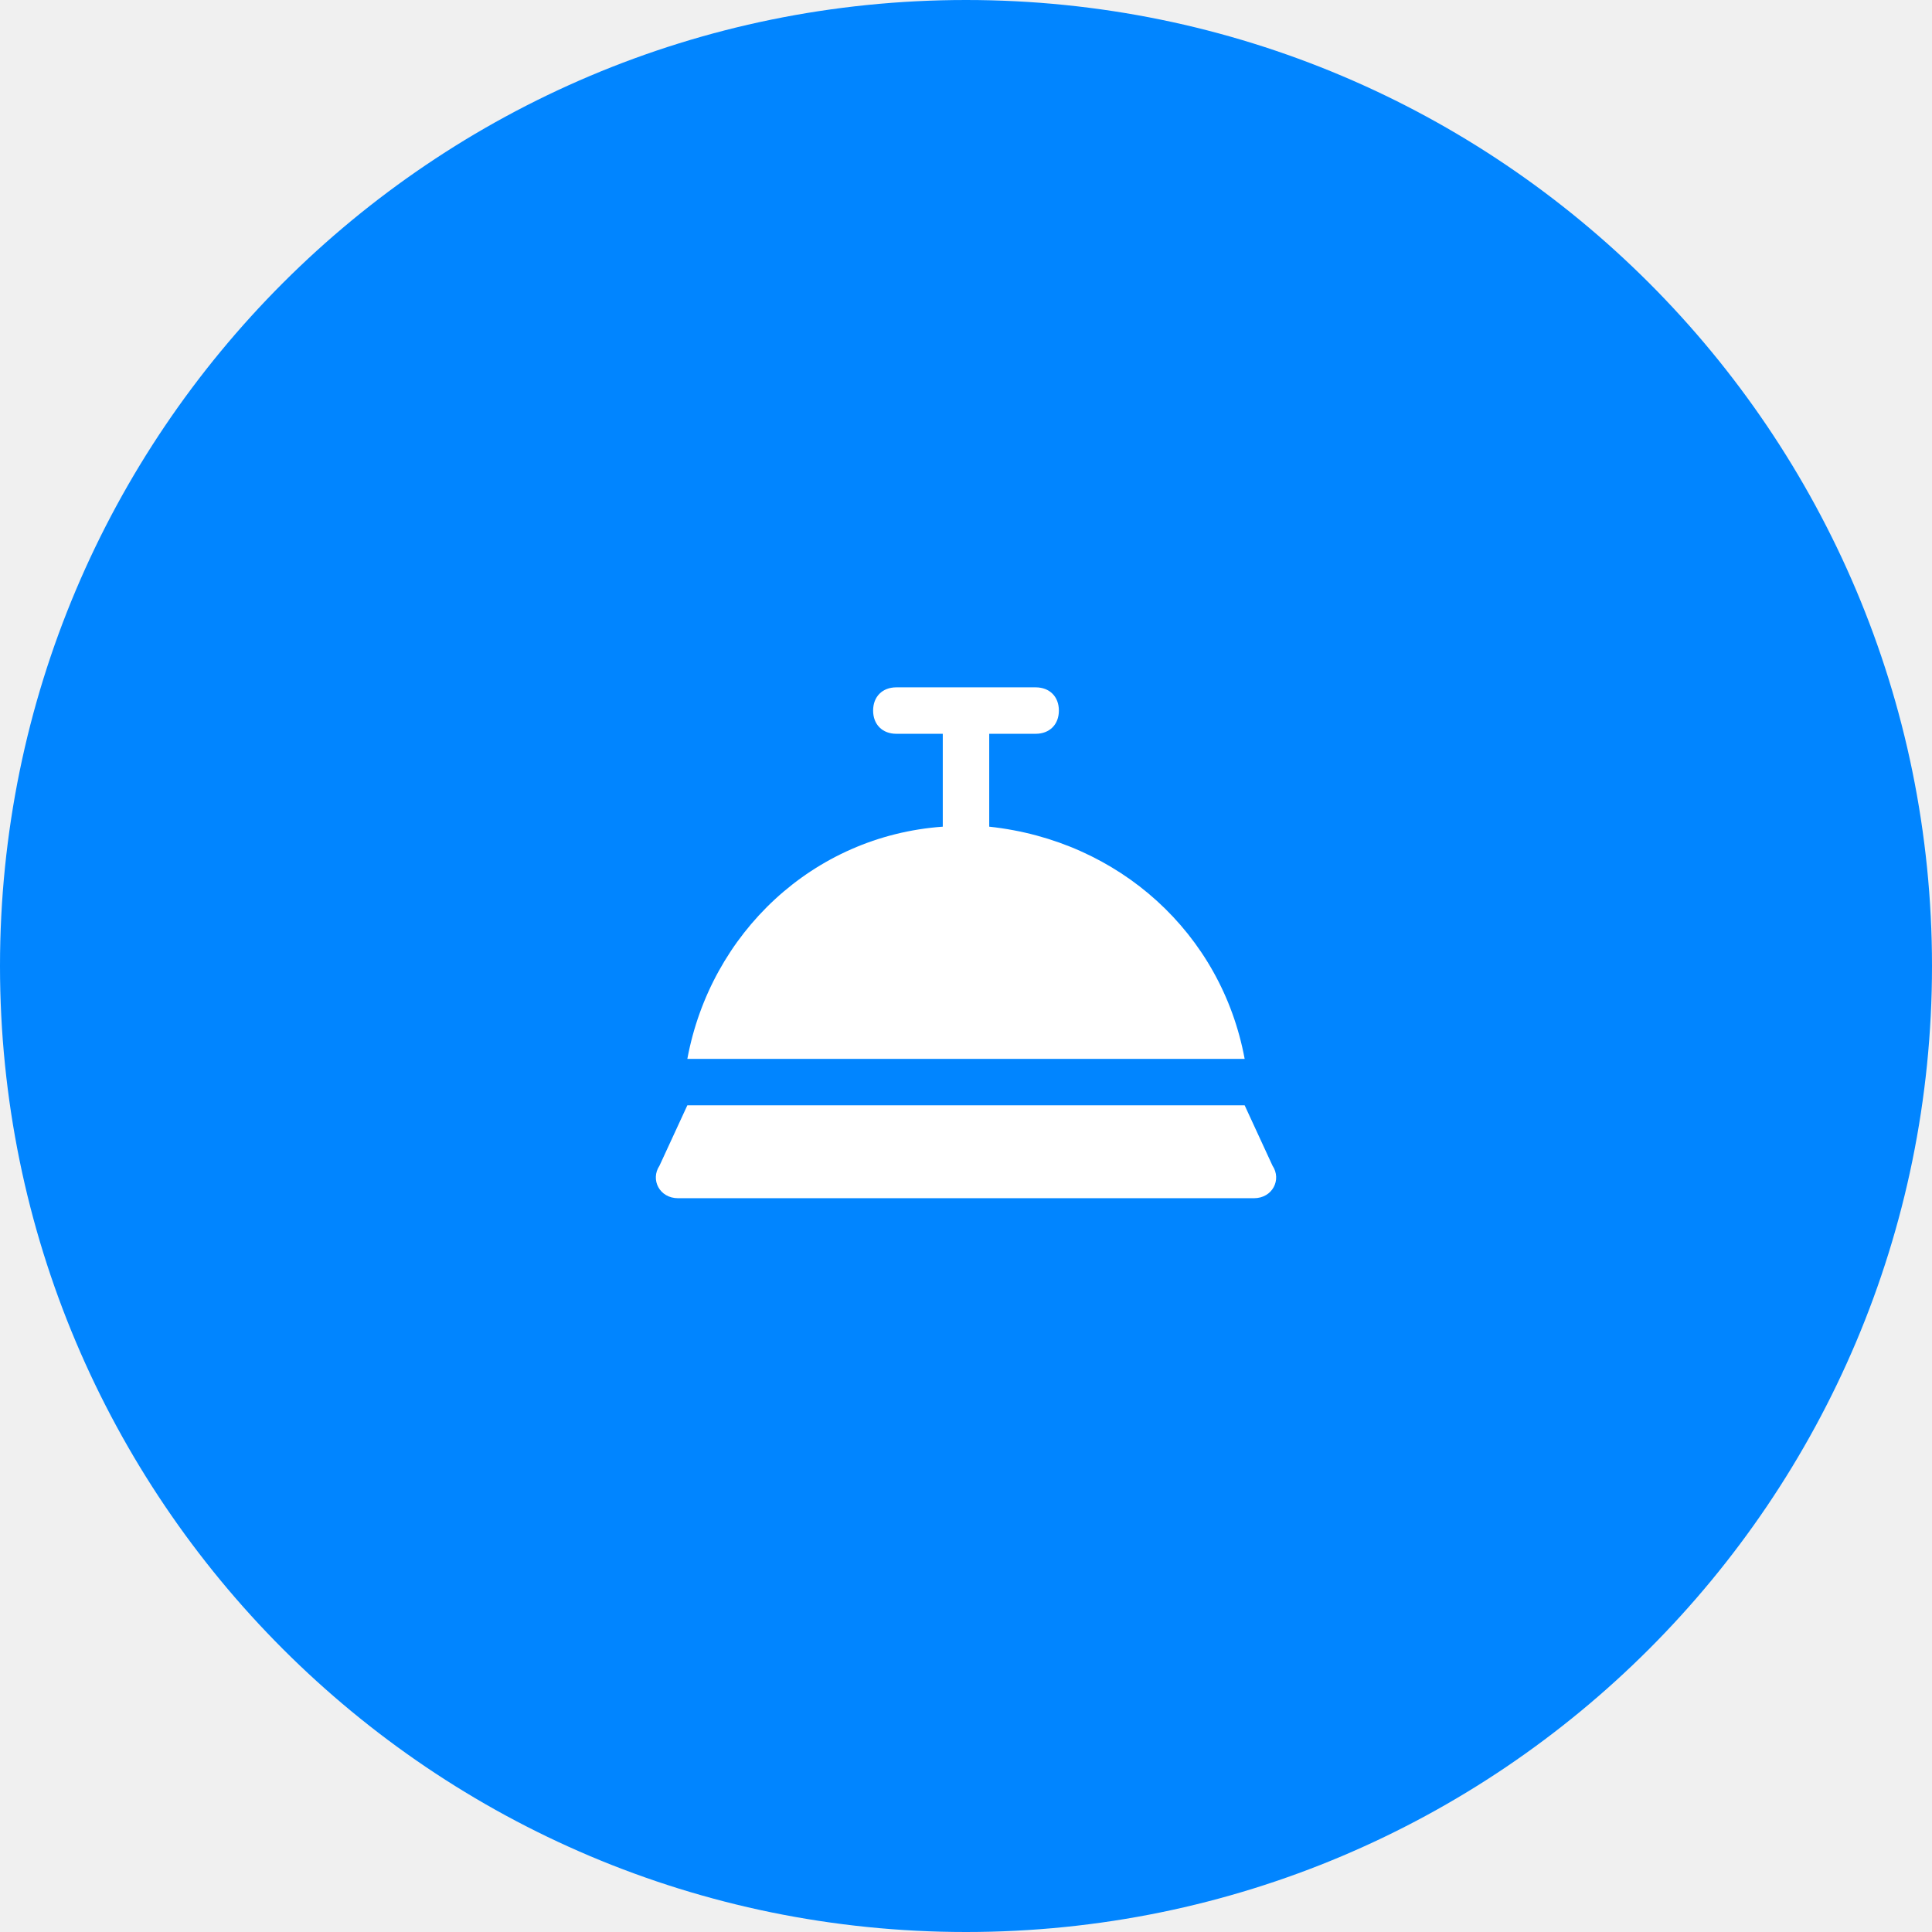
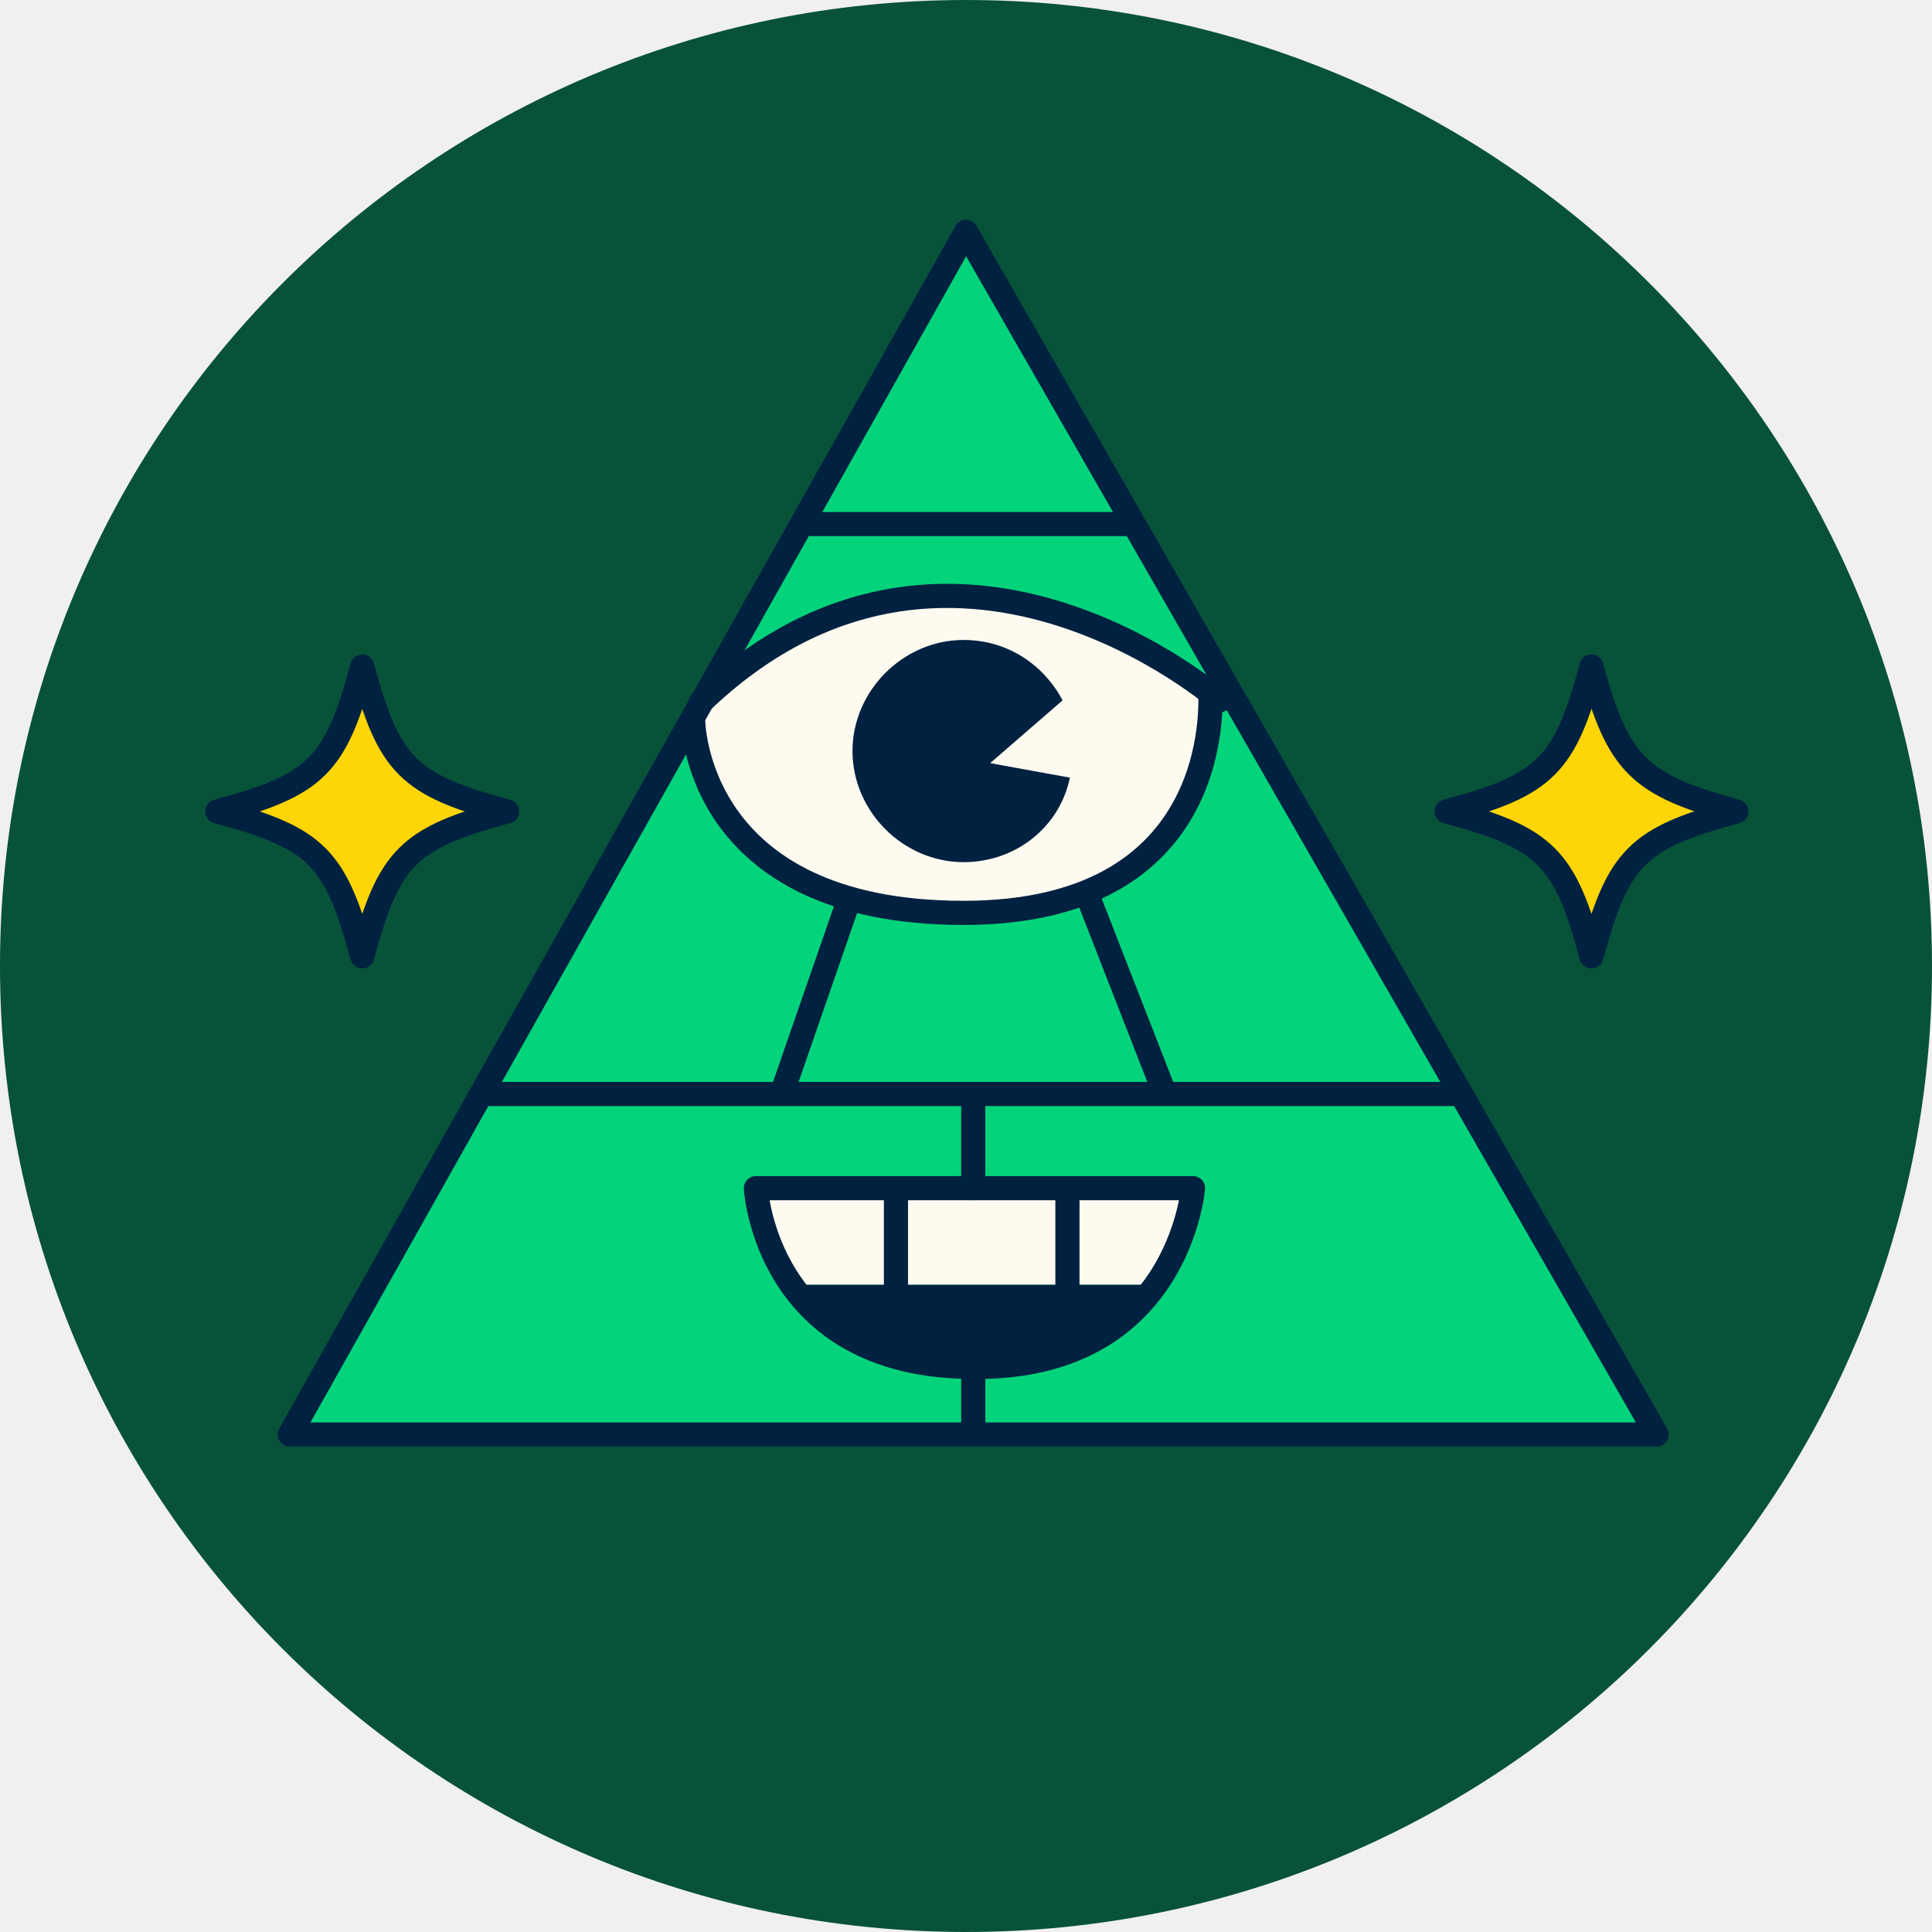
- <svg xmlns="http://www.w3.org/2000/svg" width="52" height="52" viewBox="0 0 52 52" fill="none">
-   <path d="M0 26C0 11.641 11.641 0 26 0V0C40.359 0 52 11.641 52 26V26C52 40.359 40.359 52 26 52V52C11.641 52 0 40.359 0 26V26Z" fill="#0185FF" />
-   <path d="M34.25 31.375L33.5 29.75H18.5L17.75 31.375C17.5 31.75 17.75 32.25 18.25 32.25H33.75C34.25 32.25 34.5 31.75 34.25 31.375Z" fill="white" />
-   <path d="M26.625 22.25V19.75H27.875C28.25 19.75 28.5 19.5 28.5 19.125C28.5 18.75 28.25 18.5 27.875 18.5H24.125C23.75 18.5 23.5 18.75 23.5 19.125C23.5 19.5 23.75 19.75 24.125 19.75H25.375V22.25C21.875 22.5 19.125 25.125 18.5 28.5H33.5C32.875 25.125 30.125 22.625 26.625 22.25Z" fill="white" />
+ <svg xmlns="http://www.w3.org/2000/svg" version="1.1" id="Layer_1" x="0px" y="0px" viewBox="0 0 80 80" style="enable-background:new 0 0 80 80;" xml:space="preserve">
+   <style type="text/css">
+ 	.st0{fill:#085239;}
+ 	.st1{fill:#03D47C;}
+ 	.st2{fill:#002140;}
+ 	.st3{fill:#FFFAF0;}
+ 	.st4{fill:none;stroke:#002140;stroke-linecap:round;stroke-linejoin:round;}
+ 	.st5{fill:#FED607;}
+ </style>
+   <path class="st0" d="M40,0L40,0c22.1,0,40,17.9,40,40l0,0c0,22.1-17.9,40-40,40l0,0C17.9,80,0,62.1,0,40l0,0C0,17.9,17.9,0,40,0z" />
+   <path class="st1" d="M11.9,59.5h56.5L40,9.8L11.9,59.5z" />
+   <path class="st2" d="M33.3,53.8c0,0,2.3,3.1,7.1,3c4.8-0.1,6.8-3.2,6.8-3.2L33.3,53.8L33.3,53.8z" />
+   <path class="st3" d="M28.5,29.4c0,0,0.3,8.7,11.5,8.7c11.2,0,10-9.3,10-9.3s-4.5-4-10.6-4.2C33.4,24.5,28.5,29.4,28.5,29.4  L28.5,29.4z" />
+   <path class="st3" d="M49.5,49.2H31.6l1.3,4h15.4L49.5,49.2z" />
+   <path class="st4" d="M40,9.6L12,59.4h56.6L40,9.6z" />
+   <path class="st4" d="M50.5,29c0,0-11.2-9.8-21.5,0.1" />
+   <path class="st4" d="M28.7,29.8c0,0,0,8,11.2,8s10.2-9.4,10.2-9.4" />
+   <path class="st2" d="M41,31.6l3-2.6c-0.8-1.5-2.3-2.5-4.1-2.5c-2.5,0-4.6,2.1-4.6,4.6c0,2.5,2.1,4.6,4.6,4.6c2.2,0,4-1.5,4.4-3.5  L41,31.6L41,31.6z" />
+   <path class="st4" d="M20.2,45.3h40" />
+   <path class="st4" d="M33.5,21.7h13.4" />
+   <path class="st4" d="M32.4,45.2l2.6-7.5" />
+   <path class="st4" d="M48.2,45.2L45,37" />
+   <path class="st4" d="M49.4,49.2H31.3c0,0,0.4,7.4,9,7.4C48.8,56.7,49.4,49.2,49.4,49.2z" />
+   <path class="st4" d="M40.3,59.2V57" />
+   <path class="st4" d="M40.3,49.2v-3.5" />
+   <path class="st4" d="M33.3,53.7h13.9" />
+   <path class="st4" d="M37.1,53.5v-4" />
+   <path class="st4" d="M44.2,53.5v-4" />
+   <path class="st5" d="M66.1,28c0,0-1.3,5.5-5.6,5.5c0,0,5,1.4,5.4,5.4c0,0,1.5-4.8,5.8-5.2C71.6,33.7,66.4,32.5,66.1,28L66.1,28z" />
+   <path class="st4" d="M71.9,33.6c-4.1,1.1-4.9,1.9-6,6c-1.1-4.1-1.9-4.9-6-6c4.1-1.1,4.9-1.9,6-6C67,31.7,67.9,32.5,71.9,33.6z" />
+   <path class="st5" d="M15.1,28.2c0,0-2.2,5.2-5.6,5.5c0,0,4.9,2.2,5.4,5.4c0,0,2-5,5.8-5.5C20.6,33.5,15.4,32.7,15.1,28.2L15.1,28.2z  " />
+   <path class="st4" d="M21,33.6c-4.1,1.1-4.9,1.9-6,6c-1.1-4.1-1.9-4.9-6-6c4.1-1.1,4.9-1.9,6-6C16.1,31.7,16.9,32.5,21,33.6z" />
</svg>
